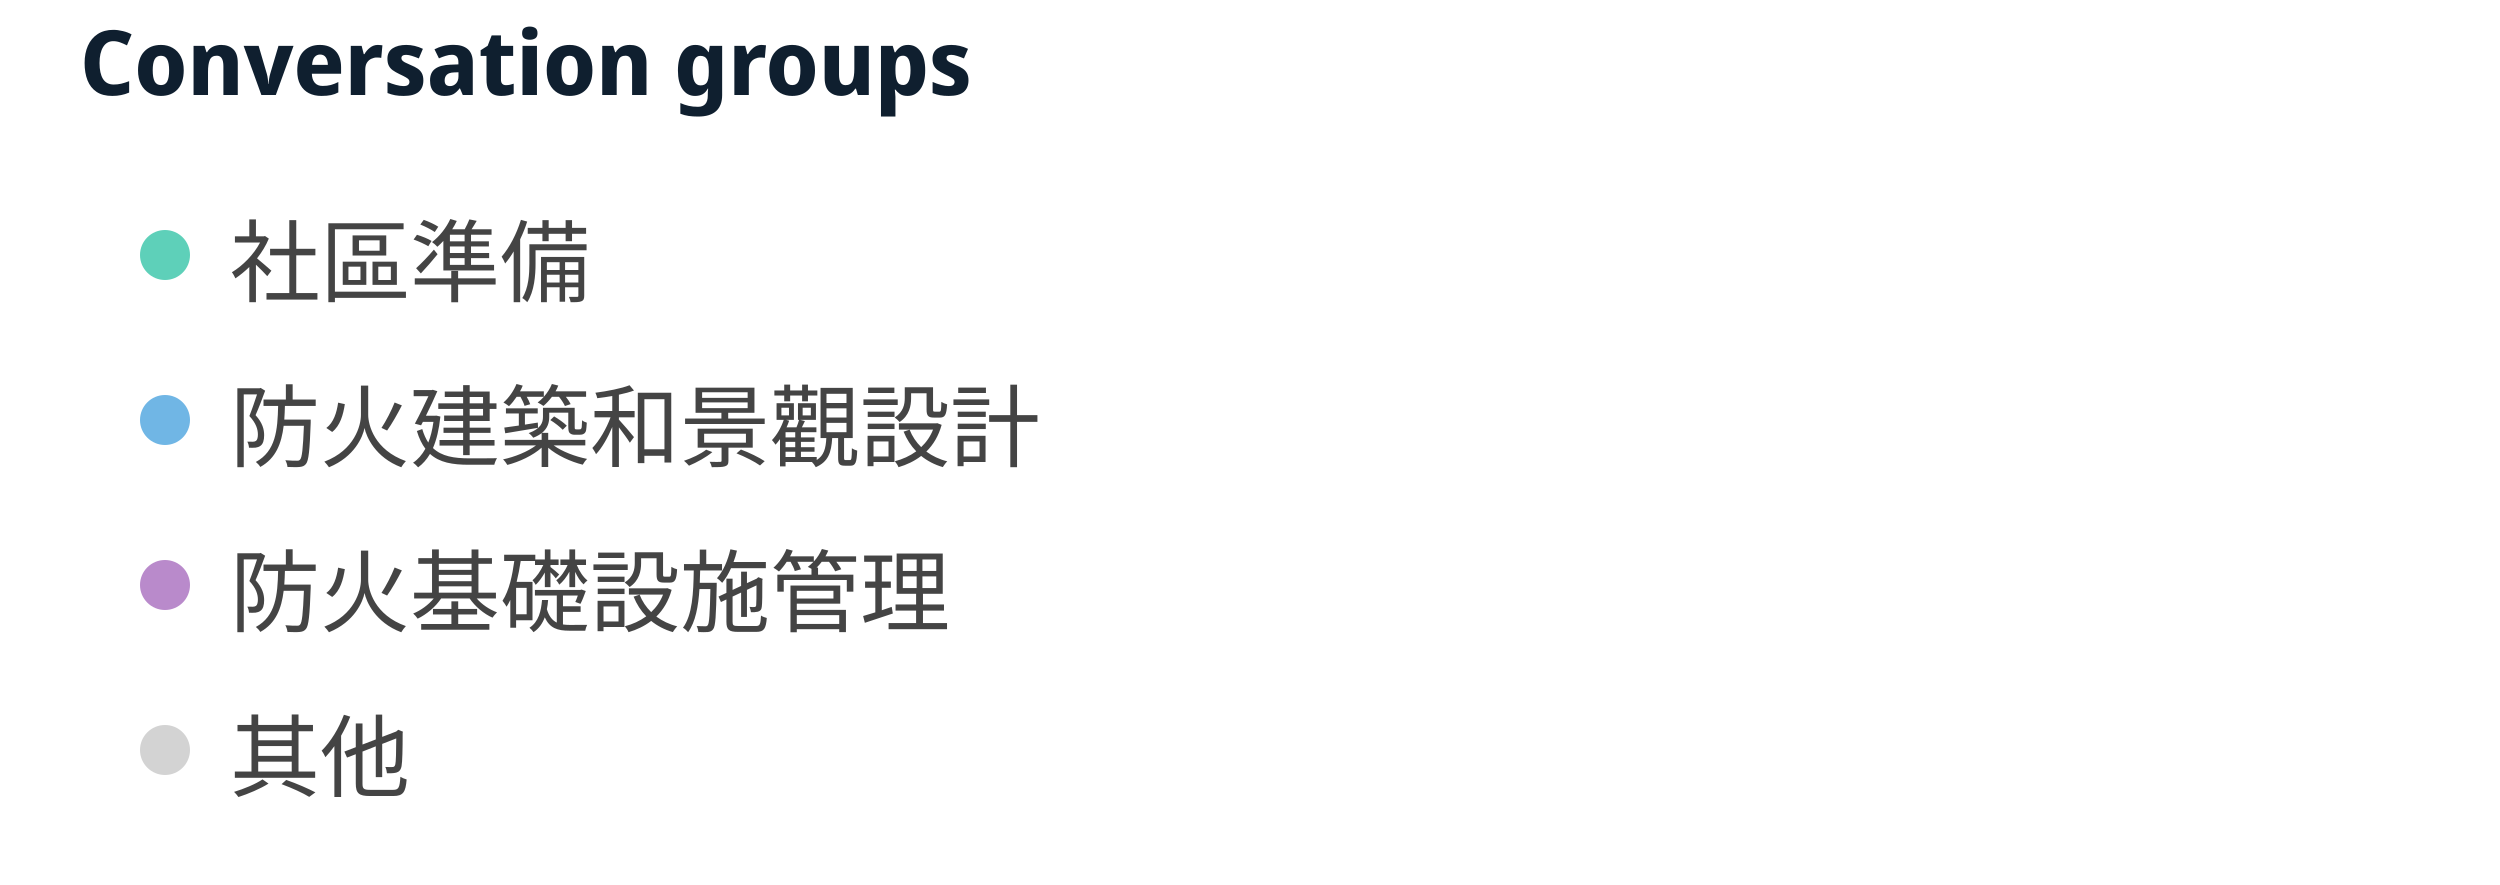
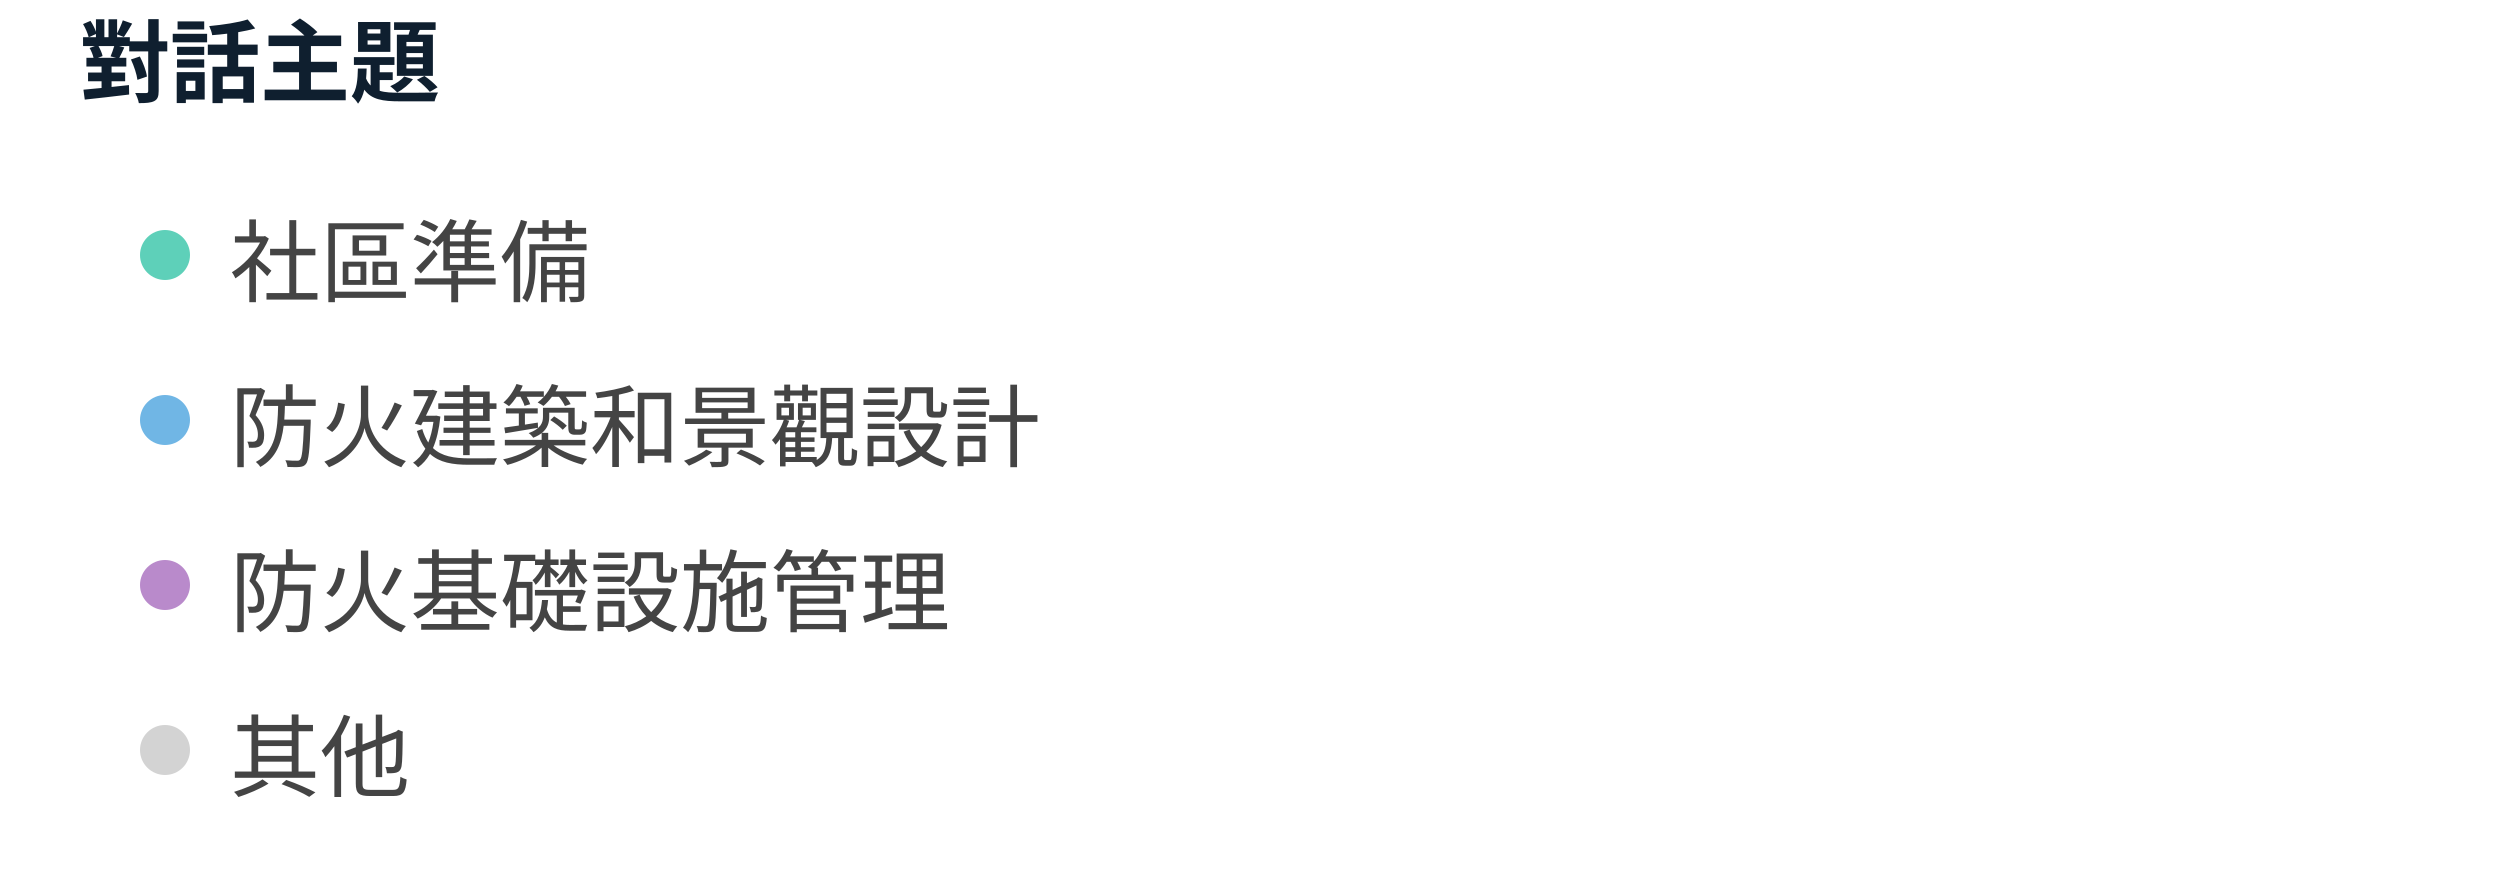
<svg xmlns="http://www.w3.org/2000/svg" width="500" height="177" viewBox="0 0 500 177" preserveAspectRatio="xMidYMid meet">
-   <text x="16" y="19" font-family="Noto Sans Display" font-size="18" font-weight="600" fill="#0F1F2F">Conversation groups</text>
+   <text x="16" y="19" font-family="Noto Sans Display" font-size="18" font-weight="600" fill="#0F1F2F">對話主題</text>
  <circle cx="33" cy="51" r="5" fill="#5ed0b9" fill-opacity="1.0" stroke="none" stroke-width="0.5" />
  <text fill="#444444" x="46" y="59" font-family="Noto Sans Display" font-size="18">社區準備</text>
  <circle cx="33" cy="84" r="5" fill="#70b6e5" fill-opacity="1.0" stroke="none" stroke-width="0.5" />
  <text fill="#444444" x="46" y="92" font-family="Noto Sans Display" font-size="18">防火建築和景觀設計</text>
  <circle cx="33" cy="117" r="5" fill="#b98acb" fill-opacity="1.0" stroke="none" stroke-width="0.5" />
  <text fill="#444444" x="46" y="125" font-family="Noto Sans Display" font-size="18">防火基礎設施管理</text>
  <circle cx="33" cy="150" r="5" fill="lightgray" fill-opacity="1.0" stroke="none" stroke-width="0.5" />
  <text fill="#444444" x="46" y="158" font-family="Noto Sans Display" font-size="18">其他</text>
</svg>
